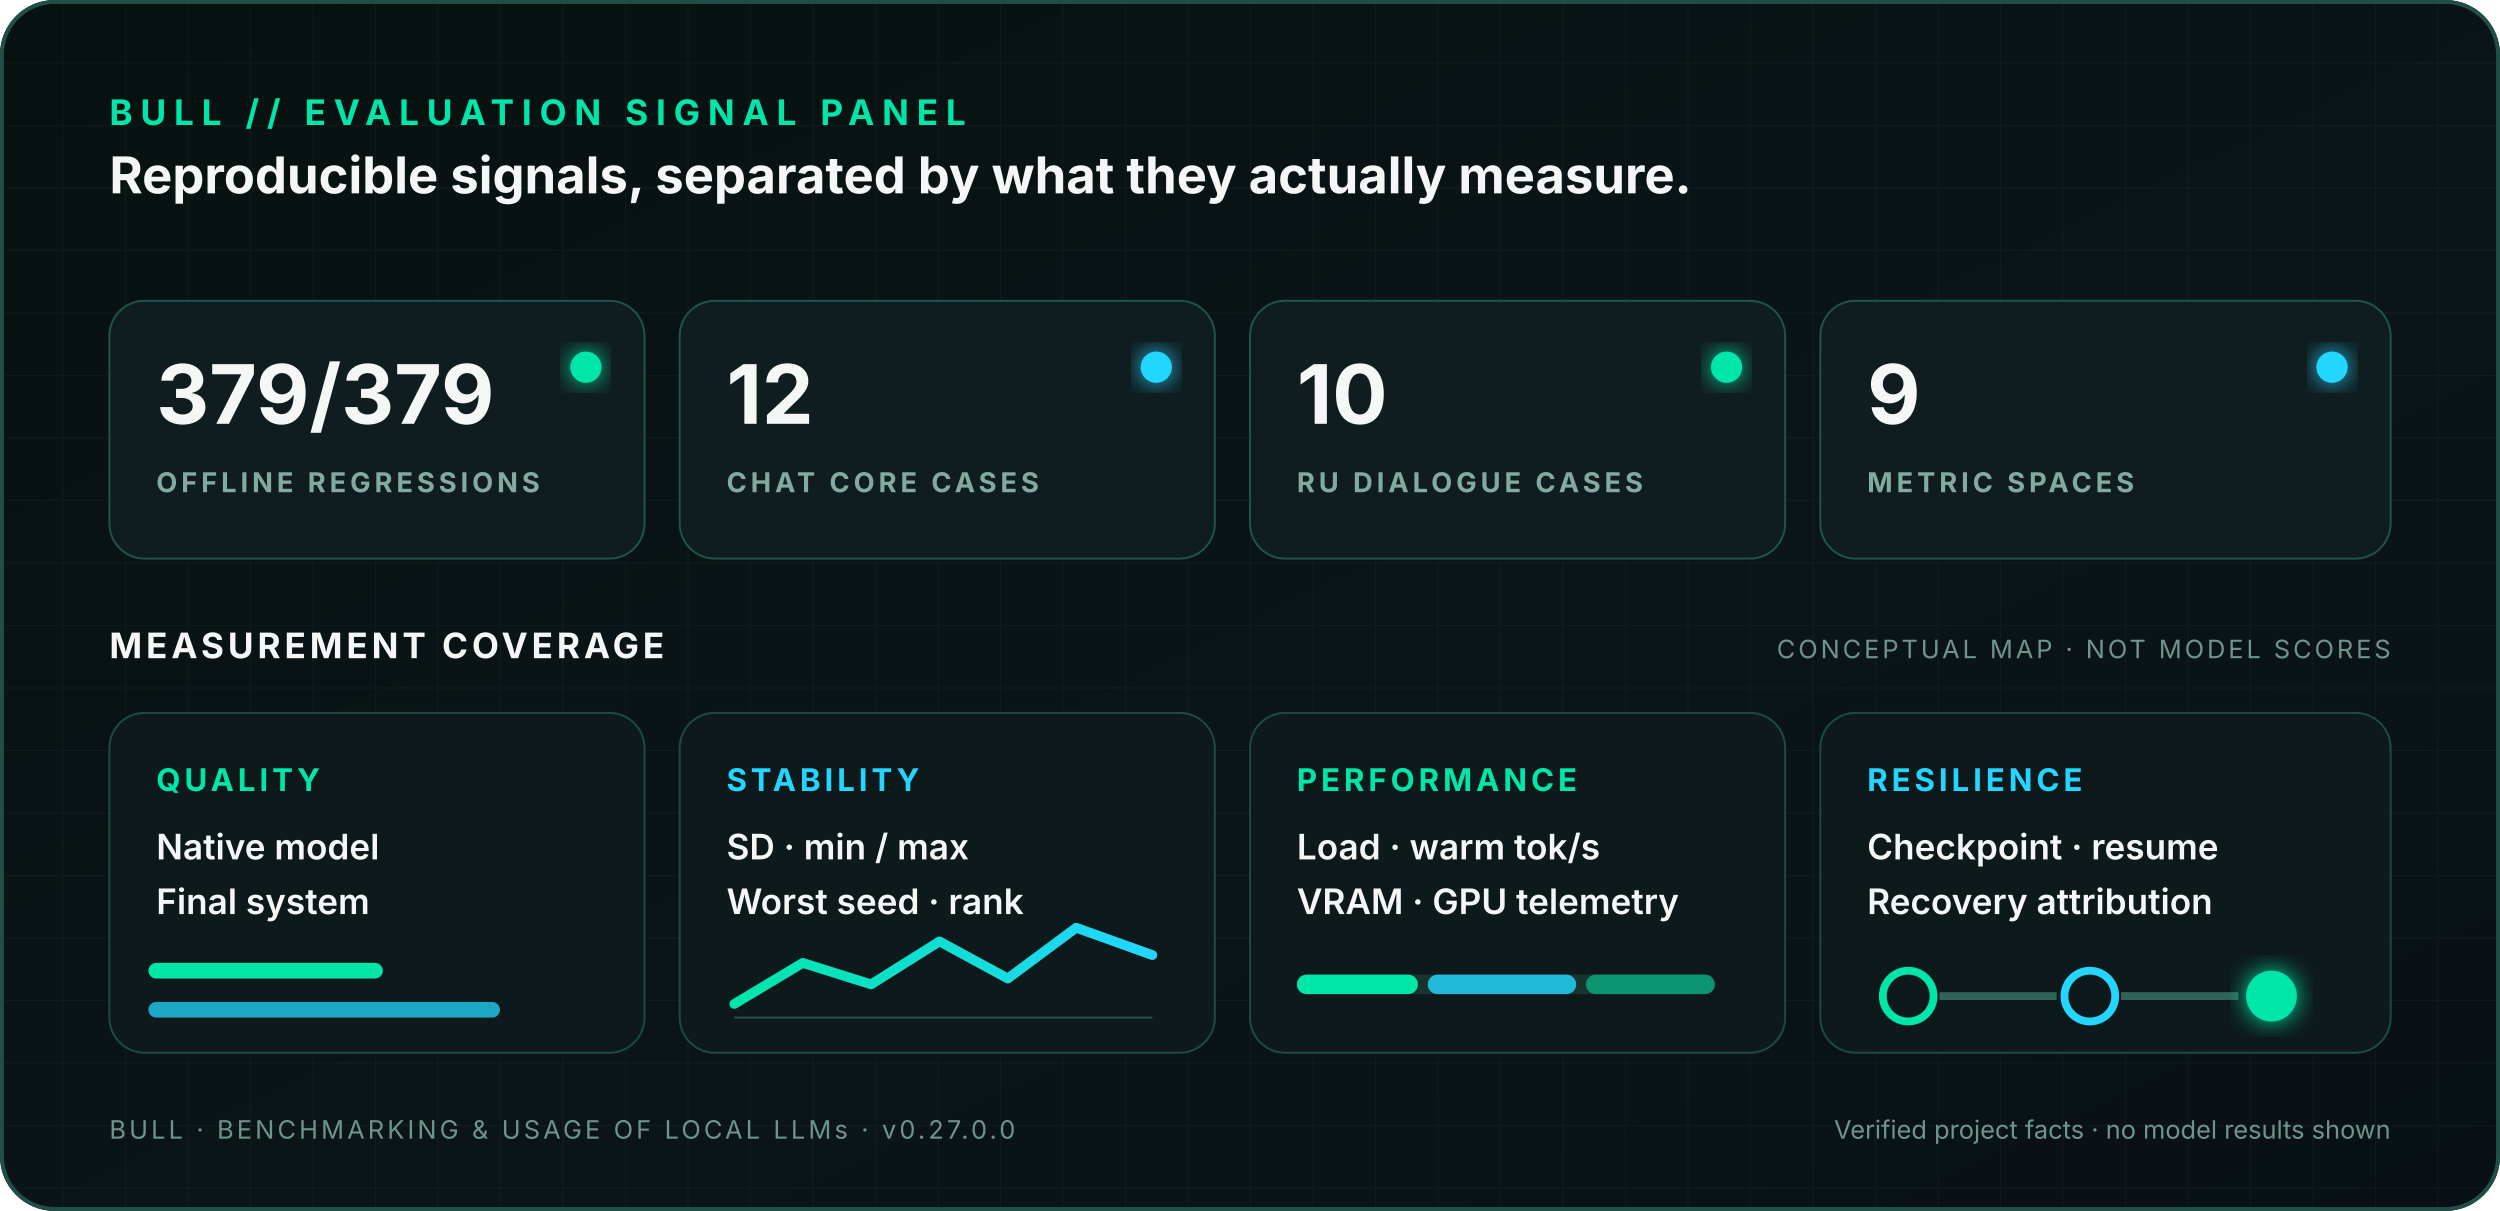
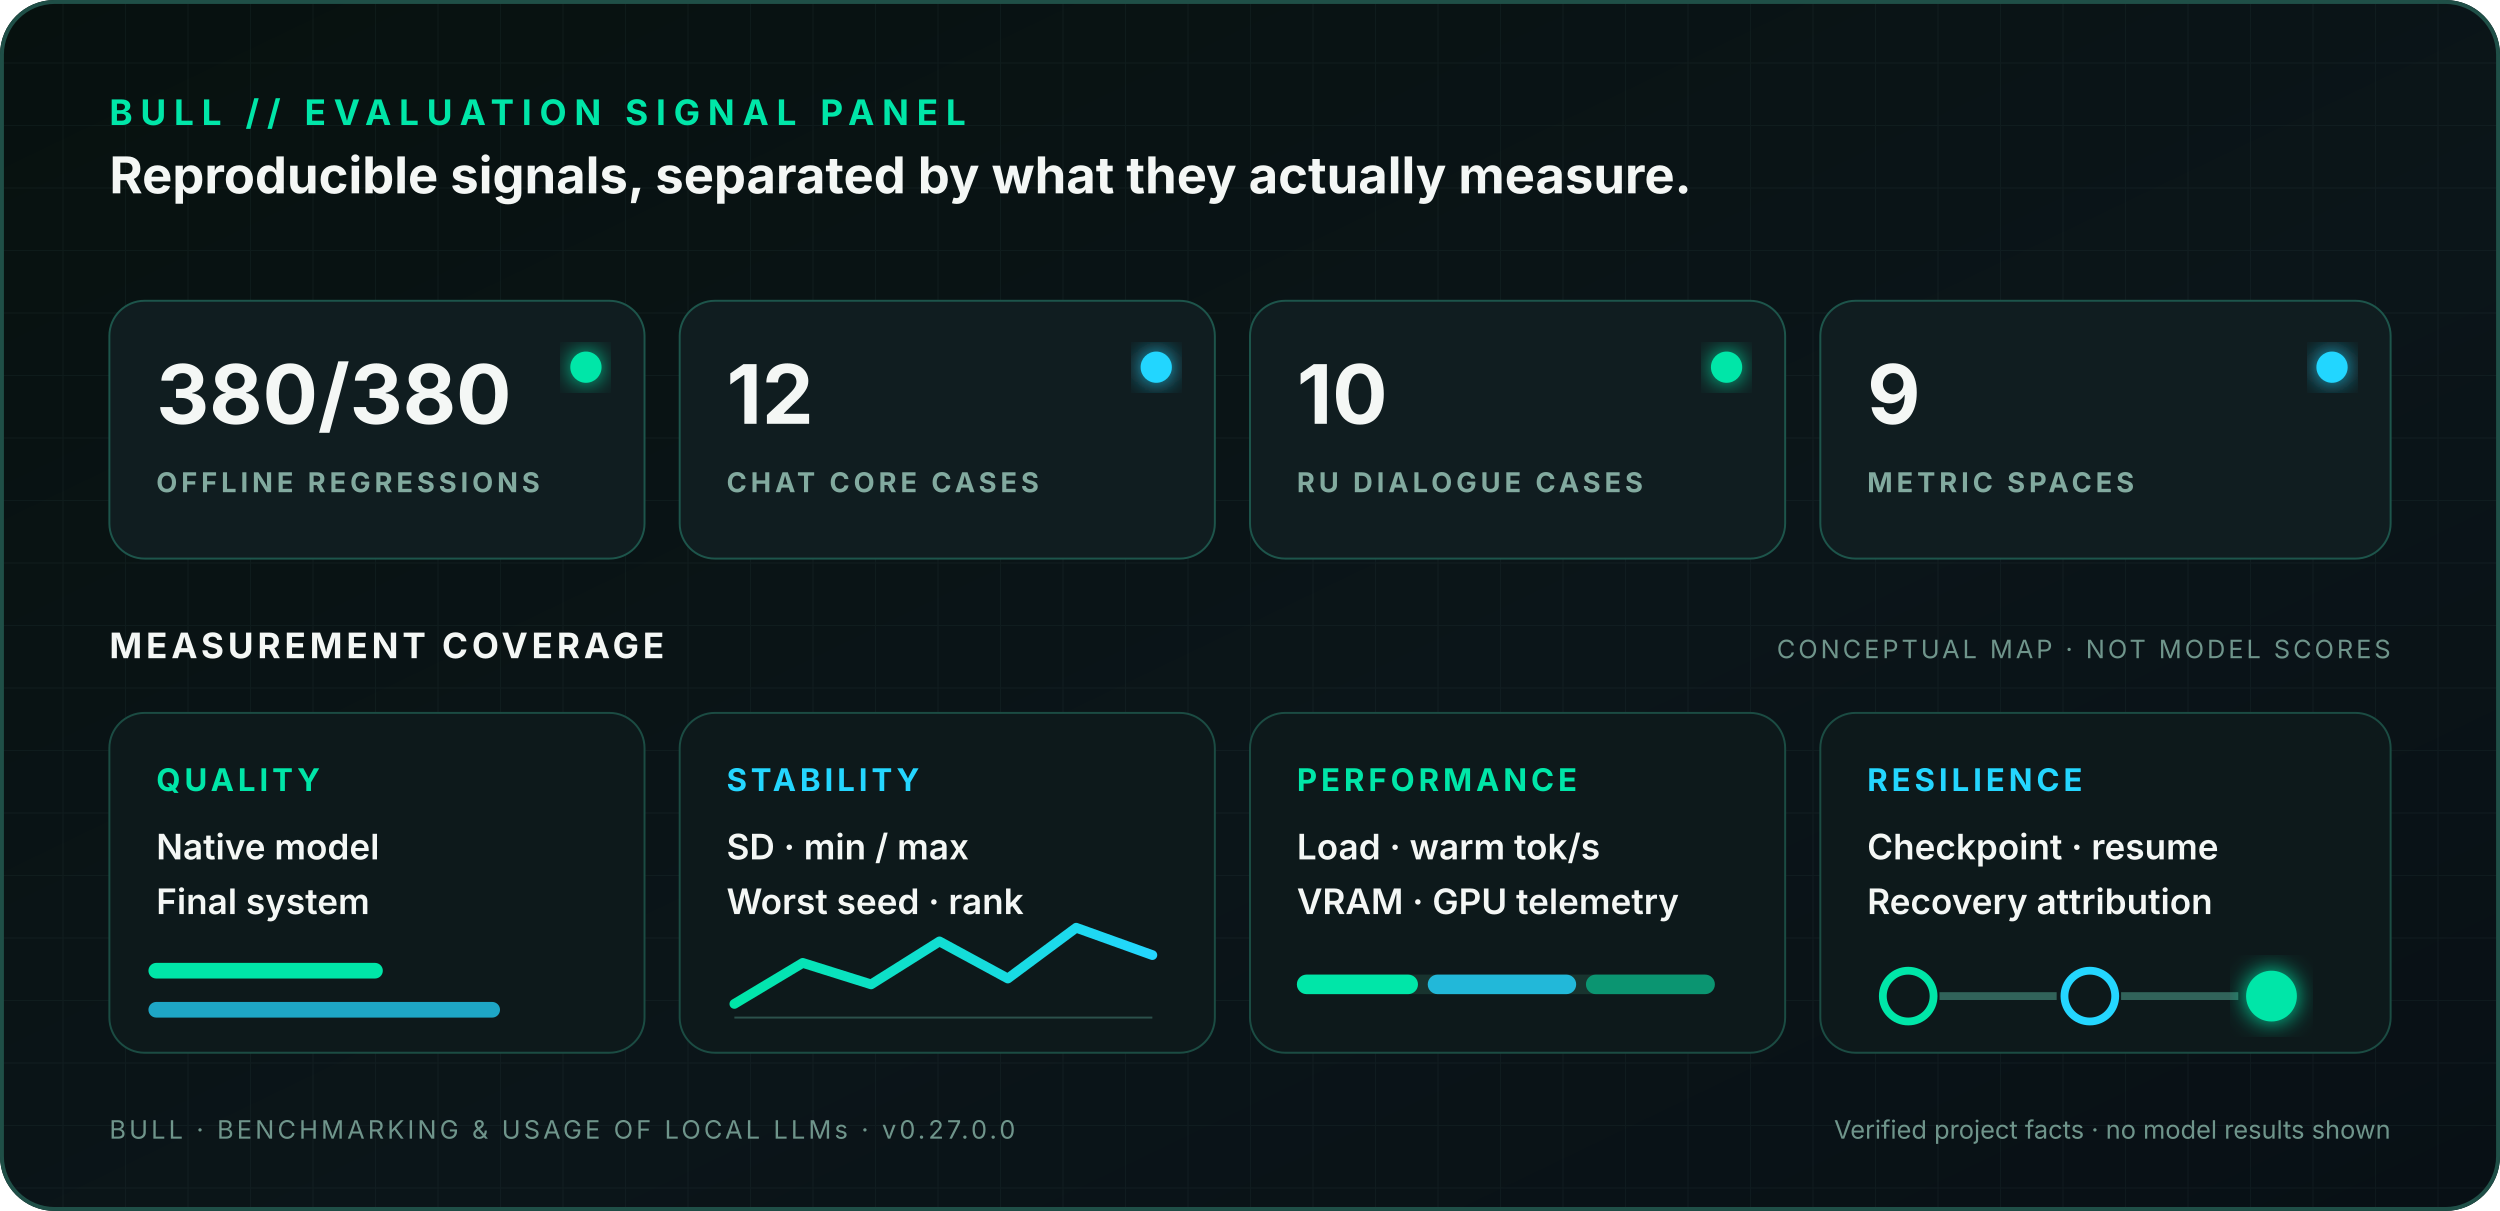
<svg xmlns="http://www.w3.org/2000/svg" width="1280" height="620" viewBox="0 0 1280 620" role="img" aria-labelledby="title desc">
  <defs>
    <linearGradient id="background" x1="0" y1="0" x2="1" y2="1">
      <stop offset="0" stop-color="#07110f" />
      <stop offset="0.58" stop-color="#0b1519" />
      <stop offset="1" stop-color="#081015" />
    </linearGradient>
    <linearGradient id="accent" x1="0" y1="0" x2="1" y2="0">
      <stop offset="0" stop-color="#00e6a8" />
      <stop offset="1" stop-color="#24d6ff" />
    </linearGradient>
    <pattern id="grid" width="32" height="32" patternUnits="userSpaceOnUse">
      <path d="M 32 0 L 0 0 0 32" fill="none" stroke="#5f857d" stroke-opacity="0.08" stroke-width="1" />
    </pattern>
    <filter id="glow" x="-30%" y="-30%" width="160%" height="160%">
      <feGaussianBlur stdDeviation="6" result="blur" />
      <feMerge>
        <feMergeNode in="blur" />
        <feMergeNode in="SourceGraphic" />
      </feMerge>
    </filter>
  </defs>
  <rect width="1280" height="620" rx="28" fill="url(#background)" />
  <rect width="1280" height="620" rx="28" fill="url(#grid)" />
  <rect x="1" y="1" width="1278" height="618" rx="27" fill="none" stroke="#1f4f47" stroke-width="2" />
  <g font-family="Segoe UI, Inter, Arial, sans-serif">
    <text x="56" y="64" fill="#00e6a8" font-size="18" font-weight="700" letter-spacing="4">BULL // EVALUATION SIGNAL PANEL</text>
    <text x="56" y="99" fill="#f4f7f5" font-size="26" font-weight="650">Reproducible signals, separated by what they actually measure.</text>
    <line x1="56" y1="124" x2="1224" y2="124" stroke="url(#accent)" stroke-width="2" opacity="0.8" />
    <g>
      <rect x="56" y="154" width="274" height="132" rx="18" fill="#101d20" stroke="#1d554b" />
      <rect x="348" y="154" width="274" height="132" rx="18" fill="#101d20" stroke="#1d554b" />
      <rect x="640" y="154" width="274" height="132" rx="18" fill="#101d20" stroke="#1d554b" />
      <rect x="932" y="154" width="292" height="132" rx="18" fill="#101d20" stroke="#1d554b" />
-       <text x="80" y="217" fill="#f4f7f5" font-size="42" font-weight="750">379/379</text>
+       <text x="80" y="217" fill="#f4f7f5" font-size="42" font-weight="750">380/380</text>
      <text x="80" y="252" fill="#82aa9f" font-size="14" font-weight="650" letter-spacing="2">OFFLINE REGRESSIONS</text>
      <circle cx="300" cy="188" r="8" fill="#00e6a8" filter="url(#glow)" />
      <text x="372" y="217" fill="#f4f7f5" font-size="42" font-weight="750">12</text>
      <text x="372" y="252" fill="#82aa9f" font-size="14" font-weight="650" letter-spacing="2">CHAT CORE CASES</text>
      <circle cx="592" cy="188" r="8" fill="#24d6ff" filter="url(#glow)" />
      <text x="664" y="217" fill="#f4f7f5" font-size="42" font-weight="750">10</text>
      <text x="664" y="252" fill="#82aa9f" font-size="14" font-weight="650" letter-spacing="2">RU DIALOGUE CASES</text>
      <circle cx="884" cy="188" r="8" fill="#00e6a8" filter="url(#glow)" />
      <text x="956" y="217" fill="#f4f7f5" font-size="42" font-weight="750">9</text>
      <text x="956" y="252" fill="#82aa9f" font-size="14" font-weight="650" letter-spacing="2">METRIC SPACES</text>
      <circle cx="1194" cy="188" r="8" fill="#24d6ff" filter="url(#glow)" />
    </g>
    <text x="56" y="337" fill="#f4f7f5" font-size="18" font-weight="700" letter-spacing="2">MEASUREMENT COVERAGE</text>
    <text x="1224" y="337" fill="#6f958b" font-size="13" text-anchor="end" letter-spacing="1.5">CONCEPTUAL MAP · NOT MODEL SCORES</text>
    <g>
      <rect x="56" y="365" width="274" height="174" rx="18" fill="#0d191b" stroke="#1b4c43" />
      <text x="80" y="405" fill="#00e6a8" font-size="16" font-weight="750" letter-spacing="2">QUALITY</text>
      <text x="80" y="440" fill="#f4f7f5" font-size="18" font-weight="600">Native model</text>
      <text x="80" y="468" fill="#f4f7f5" font-size="18" font-weight="600">Final system</text>
      <line x1="80" y1="497" x2="192" y2="497" stroke="#00e6a8" stroke-width="8" stroke-linecap="round" />
      <line x1="80" y1="517" x2="252" y2="517" stroke="#24d6ff" stroke-width="8" stroke-linecap="round" opacity="0.75" />
      <rect x="348" y="365" width="274" height="174" rx="18" fill="#0d191b" stroke="#1b4c43" />
      <text x="372" y="405" fill="#24d6ff" font-size="16" font-weight="750" letter-spacing="2">STABILITY</text>
      <text x="372" y="440" fill="#f4f7f5" font-size="18" font-weight="600">SD · min / max</text>
      <text x="372" y="468" fill="#f4f7f5" font-size="18" font-weight="600">Worst seed · rank</text>
      <polyline points="376,514 411,493 446,504 481,482 516,501 551,475 590,489" fill="none" stroke="url(#accent)" stroke-width="5" stroke-linecap="round" stroke-linejoin="round" />
      <line x1="376" y1="521" x2="590" y2="521" stroke="#2b514b" />
      <rect x="640" y="365" width="274" height="174" rx="18" fill="#0d191b" stroke="#1b4c43" />
      <text x="664" y="405" fill="#00e6a8" font-size="16" font-weight="750" letter-spacing="2">PERFORMANCE</text>
      <text x="664" y="440" fill="#f4f7f5" font-size="18" font-weight="600">Load · warm tok/s</text>
      <text x="664" y="468" fill="#f4f7f5" font-size="18" font-weight="600">VRAM · GPU telemetry</text>
      <rect x="664" y="499" width="214" height="10" rx="5" fill="#18342f" />
      <rect x="664" y="499" width="62" height="10" rx="5" fill="#00e6a8" />
      <rect x="731" y="499" width="76" height="10" rx="5" fill="#24d6ff" opacity="0.82" />
      <rect x="812" y="499" width="66" height="10" rx="5" fill="#00e6a8" opacity="0.55" />
      <rect x="932" y="365" width="292" height="174" rx="18" fill="#0d191b" stroke="#1b4c43" />
      <text x="956" y="405" fill="#24d6ff" font-size="16" font-weight="750" letter-spacing="2">RESILIENCE</text>
      <text x="956" y="440" fill="#f4f7f5" font-size="18" font-weight="600">Checkpoint · resume</text>
      <text x="956" y="468" fill="#f4f7f5" font-size="18" font-weight="600">Recovery attribution</text>
      <circle cx="977" cy="510" r="13" fill="none" stroke="#00e6a8" stroke-width="4" />
      <line x1="993" y1="510" x2="1053" y2="510" stroke="#31635a" stroke-width="4" />
      <circle cx="1070" cy="510" r="13" fill="none" stroke="#24d6ff" stroke-width="4" />
      <line x1="1086" y1="510" x2="1146" y2="510" stroke="#31635a" stroke-width="4" />
      <circle cx="1163" cy="510" r="13" fill="#00e6a8" filter="url(#glow)" />
    </g>
    <text x="56" y="583" fill="#6f958b" font-size="13" letter-spacing="1.6">BULL · BENCHMARKING &amp; USAGE OF LOCAL LLMs · v0.27.0.0</text>
    <text x="1224" y="583" fill="#6f958b" font-size="13" text-anchor="end">Verified project facts · no model results shown</text>
  </g>
</svg>
